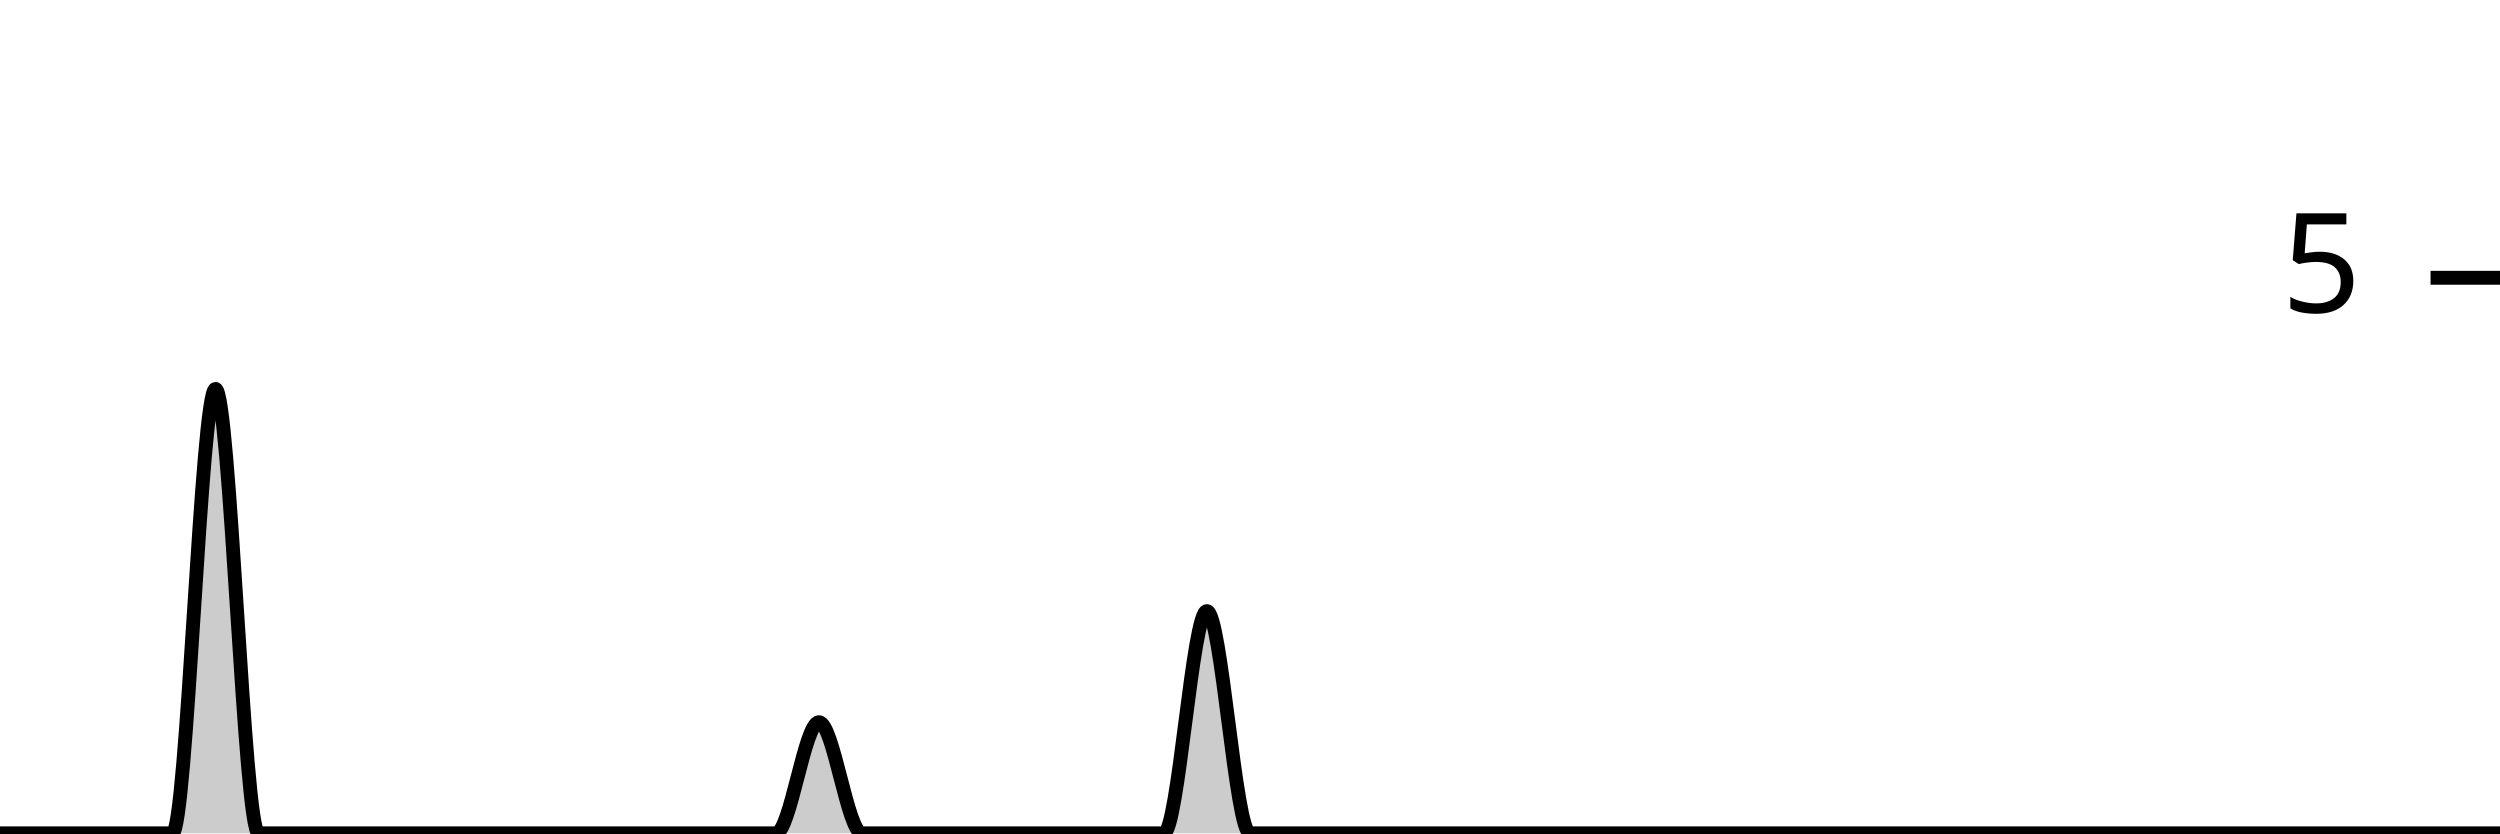
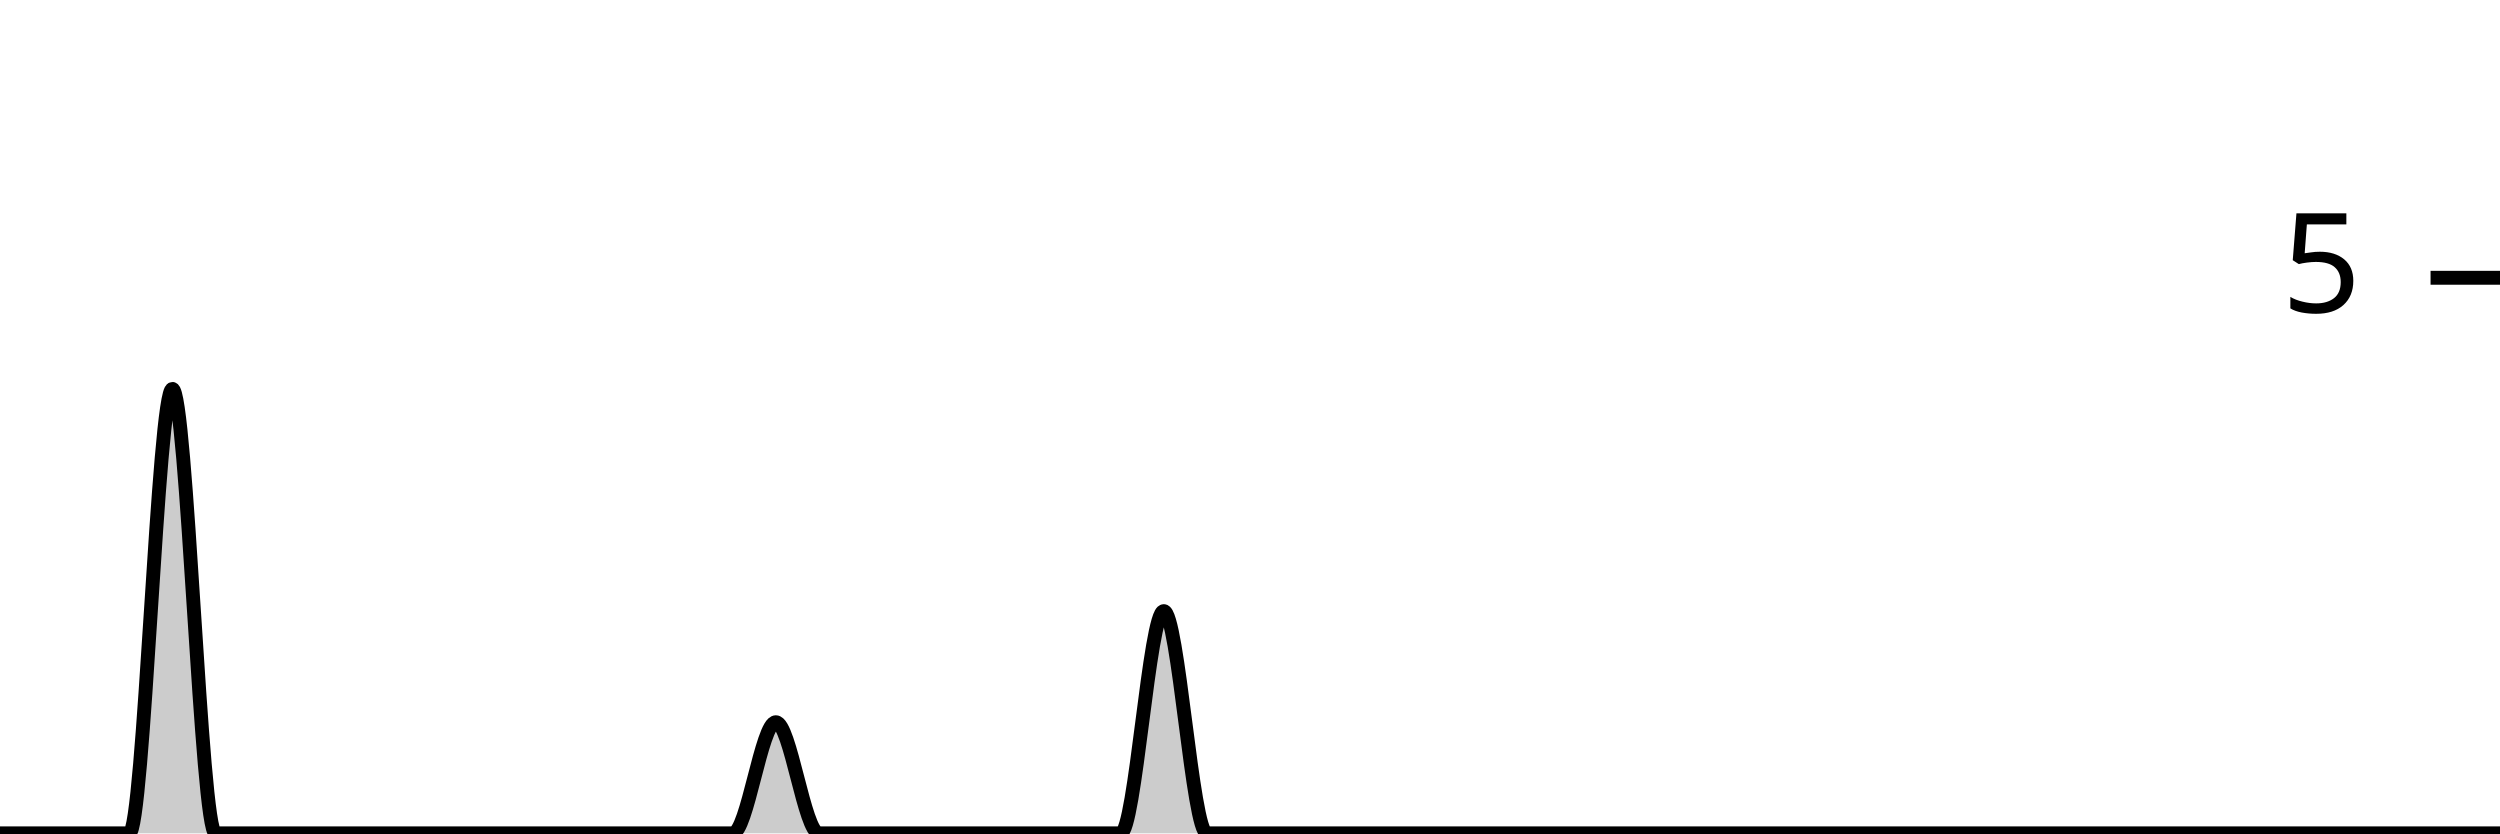
<svg xmlns="http://www.w3.org/2000/svg" viewBox="0 0 180 60">
  <g transform="translate(0,20)">
-     <path class="area" fill="rgba(0, 0, 0, 0.2)" d="M0,40C1.034,40,2.069,40,3.103,40C4.138,40,5.172,40,6.207,40C7.241,40,8.276,40,9.31,40C10.345,40,11.379,40,12.414,40C13.448,40,14.483,8,15.517,8C16.552,8,17.586,40,18.621,40C19.655,40,20.69,40,21.724,40C22.759,40,23.793,40,24.828,40C25.862,40,26.897,40,27.931,40C28.966,40,30,40,31.034,40C32.069,40,33.103,40,34.138,40C35.172,40,36.207,40,37.241,40C38.276,40,39.31,40,40.345,40C41.379,40,42.414,40,43.448,40C44.483,40,45.517,40,46.552,40C47.586,40,48.621,40,49.655,40C50.69,40,51.724,40,52.759,40C53.793,40,54.828,40,55.862,40C56.897,40,57.931,32,58.966,32C60,32,61.034,40,62.069,40C63.103,40,64.138,40,65.172,40C66.207,40,67.241,40,68.276,40C69.31,40,70.345,40,71.379,40C72.414,40,73.448,40,74.483,40C75.517,40,76.552,40,77.586,40C78.621,40,79.655,40,80.69,40C81.724,40,82.759,40,83.793,40C84.828,40,85.862,24,86.897,24C87.931,24,88.966,40,90,40C91.034,40,92.069,40,93.103,40C94.138,40,95.172,40,96.207,40C97.241,40,98.276,40,99.31,40C100.345,40,101.379,40,102.414,40C103.448,40,104.483,40,105.517,40C106.552,40,107.586,40,108.621,40C109.655,40,110.69,40,111.724,40C112.759,40,113.793,40,114.828,40C115.862,40,116.897,40,117.931,40C118.966,40,120,40,121.034,40C122.069,40,123.103,40,124.138,40C125.172,40,126.207,40,127.241,40C128.276,40,129.31,40,130.345,40C131.379,40,132.414,40,133.448,40C134.483,40,135.517,40,136.552,40C137.586,40,138.621,40,139.655,40C140.69,40,141.724,40,142.759,40C143.793,40,144.828,40,145.862,40C146.897,40,147.931,40,148.966,40C150,40,151.034,40,152.069,40C153.103,40,154.138,40,155.172,40C156.207,40,157.241,40,158.276,40C159.31,40,160.345,40,161.379,40C162.414,40,163.448,40,164.483,40C165.517,40,166.552,40,167.586,40C168.621,40,169.655,40,170.69,40C171.724,40,172.759,40,173.793,40C174.828,40,175.862,40,176.897,40C177.931,40,178.966,40,180,40L180,40C178.966,40,177.931,40,176.897,40C175.862,40,174.828,40,173.793,40C172.759,40,171.724,40,170.69,40C169.655,40,168.621,40,167.586,40C166.552,40,165.517,40,164.483,40C163.448,40,162.414,40,161.379,40C160.345,40,159.31,40,158.276,40C157.241,40,156.207,40,155.172,40C154.138,40,153.103,40,152.069,40C151.034,40,150,40,148.966,40C147.931,40,146.897,40,145.862,40C144.828,40,143.793,40,142.759,40C141.724,40,140.69,40,139.655,40C138.621,40,137.586,40,136.552,40C135.517,40,134.483,40,133.448,40C132.414,40,131.379,40,130.345,40C129.31,40,128.276,40,127.241,40C126.207,40,125.172,40,124.138,40C123.103,40,122.069,40,121.034,40C120,40,118.966,40,117.931,40C116.897,40,115.862,40,114.828,40C113.793,40,112.759,40,111.724,40C110.69,40,109.655,40,108.621,40C107.586,40,106.552,40,105.517,40C104.483,40,103.448,40,102.414,40C101.379,40,100.345,40,99.31,40C98.276,40,97.241,40,96.207,40C95.172,40,94.138,40,93.103,40C92.069,40,91.034,40,90,40C88.966,40,87.931,40,86.897,40C85.862,40,84.828,40,83.793,40C82.759,40,81.724,40,80.69,40C79.655,40,78.621,40,77.586,40C76.552,40,75.517,40,74.483,40C73.448,40,72.414,40,71.379,40C70.345,40,69.31,40,68.276,40C67.241,40,66.207,40,65.172,40C64.138,40,63.103,40,62.069,40C61.034,40,60,40,58.966,40C57.931,40,56.897,40,55.862,40C54.828,40,53.793,40,52.759,40C51.724,40,50.69,40,49.655,40C48.621,40,47.586,40,46.552,40C45.517,40,44.483,40,43.448,40C42.414,40,41.379,40,40.345,40C39.31,40,38.276,40,37.241,40C36.207,40,35.172,40,34.138,40C33.103,40,32.069,40,31.034,40C30,40,28.966,40,27.931,40C26.897,40,25.862,40,24.828,40C23.793,40,22.759,40,21.724,40C20.69,40,19.655,40,18.621,40C17.586,40,16.552,40,15.517,40C14.483,40,13.448,40,12.414,40C11.379,40,10.345,40,9.31,40C8.276,40,7.241,40,6.207,40C5.172,40,4.138,40,3.103,40C2.069,40,1.034,40,0,40Z" />
-     <path class="line" stroke="black" fill="none" d="M0,40C1.034,40,2.069,40,3.103,40C4.138,40,5.172,40,6.207,40C7.241,40,8.276,40,9.31,40C10.345,40,11.379,40,12.414,40C13.448,40,14.483,8,15.517,8C16.552,8,17.586,40,18.621,40C19.655,40,20.69,40,21.724,40C22.759,40,23.793,40,24.828,40C25.862,40,26.897,40,27.931,40C28.966,40,30,40,31.034,40C32.069,40,33.103,40,34.138,40C35.172,40,36.207,40,37.241,40C38.276,40,39.31,40,40.345,40C41.379,40,42.414,40,43.448,40C44.483,40,45.517,40,46.552,40C47.586,40,48.621,40,49.655,40C50.69,40,51.724,40,52.759,40C53.793,40,54.828,40,55.862,40C56.897,40,57.931,32,58.966,32C60,32,61.034,40,62.069,40C63.103,40,64.138,40,65.172,40C66.207,40,67.241,40,68.276,40C69.31,40,70.345,40,71.379,40C72.414,40,73.448,40,74.483,40C75.517,40,76.552,40,77.586,40C78.621,40,79.655,40,80.69,40C81.724,40,82.759,40,83.793,40C84.828,40,85.862,24,86.897,24C87.931,24,88.966,40,90,40C91.034,40,92.069,40,93.103,40C94.138,40,95.172,40,96.207,40C97.241,40,98.276,40,99.31,40C100.345,40,101.379,40,102.414,40C103.448,40,104.483,40,105.517,40C106.552,40,107.586,40,108.621,40C109.655,40,110.69,40,111.724,40C112.759,40,113.793,40,114.828,40C115.862,40,116.897,40,117.931,40C118.966,40,120,40,121.034,40C122.069,40,123.103,40,124.138,40C125.172,40,126.207,40,127.241,40C128.276,40,129.31,40,130.345,40C131.379,40,132.414,40,133.448,40C134.483,40,135.517,40,136.552,40C137.586,40,138.621,40,139.655,40C140.69,40,141.724,40,142.759,40C143.793,40,144.828,40,145.862,40C146.897,40,147.931,40,148.966,40C150,40,151.034,40,152.069,40C153.103,40,154.138,40,155.172,40C156.207,40,157.241,40,158.276,40C159.31,40,160.345,40,161.379,40C162.414,40,163.448,40,164.483,40C165.517,40,166.552,40,167.586,40C168.621,40,169.655,40,170.69,40C171.724,40,172.759,40,173.793,40C174.828,40,175.862,40,176.897,40C177.931,40,178.966,40,180,40" />
+     <path class="area" fill="rgba(0, 0, 0, 0.2)" d="M0,40C1.034,40,2.069,40,3.103,40C4.138,40,5.172,40,6.207,40C7.241,40,8.276,40,9.31,40C10.345,40,11.379,8,12.414,8C13.448,8,14.483,40,15.517,40C16.552,40,17.586,40,18.621,40C19.655,40,20.69,40,21.724,40C22.759,40,23.793,40,24.828,40C25.862,40,26.897,40,27.931,40C28.966,40,30,40,31.034,40C32.069,40,33.103,40,34.138,40C35.172,40,36.207,40,37.241,40C38.276,40,39.31,40,40.345,40C41.379,40,42.414,40,43.448,40C44.483,40,45.517,40,46.552,40C47.586,40,48.621,40,49.655,40C50.69,40,51.724,40,52.759,40C53.793,40,54.828,32,55.862,32C56.897,32,57.931,40,58.966,40C60,40,61.034,40,62.069,40C63.103,40,64.138,40,65.172,40C66.207,40,67.241,40,68.276,40C69.31,40,70.345,40,71.379,40C72.414,40,73.448,40,74.483,40C75.517,40,76.552,40,77.586,40C78.621,40,79.655,40,80.69,40C81.724,40,82.759,24,83.793,24C84.828,24,85.862,40,86.897,40C87.931,40,88.966,40,90,40C91.034,40,92.069,40,93.103,40C94.138,40,95.172,40,96.207,40C97.241,40,98.276,40,99.31,40C100.345,40,101.379,40,102.414,40C103.448,40,104.483,40,105.517,40C106.552,40,107.586,40,108.621,40C109.655,40,110.69,40,111.724,40C112.759,40,113.793,40,114.828,40C115.862,40,116.897,40,117.931,40C118.966,40,120,40,121.034,40C122.069,40,123.103,40,124.138,40C125.172,40,126.207,40,127.241,40C128.276,40,129.31,40,130.345,40C131.379,40,132.414,40,133.448,40C134.483,40,135.517,40,136.552,40C137.586,40,138.621,40,139.655,40C140.69,40,141.724,40,142.759,40C143.793,40,144.828,40,145.862,40C146.897,40,147.931,40,148.966,40C150,40,151.034,40,152.069,40C153.103,40,154.138,40,155.172,40C156.207,40,157.241,40,158.276,40C159.31,40,160.345,40,161.379,40C162.414,40,163.448,40,164.483,40C165.517,40,166.552,40,167.586,40C168.621,40,169.655,40,170.69,40C171.724,40,172.759,40,173.793,40C174.828,40,175.862,40,176.897,40C177.931,40,178.966,40,180,40L180,40C178.966,40,177.931,40,176.897,40C175.862,40,174.828,40,173.793,40C172.759,40,171.724,40,170.69,40C169.655,40,168.621,40,167.586,40C166.552,40,165.517,40,164.483,40C163.448,40,162.414,40,161.379,40C160.345,40,159.31,40,158.276,40C157.241,40,156.207,40,155.172,40C154.138,40,153.103,40,152.069,40C151.034,40,150,40,148.966,40C147.931,40,146.897,40,145.862,40C144.828,40,143.793,40,142.759,40C141.724,40,140.69,40,139.655,40C138.621,40,137.586,40,136.552,40C135.517,40,134.483,40,133.448,40C132.414,40,131.379,40,130.345,40C129.31,40,128.276,40,127.241,40C126.207,40,125.172,40,124.138,40C123.103,40,122.069,40,121.034,40C120,40,118.966,40,117.931,40C116.897,40,115.862,40,114.828,40C113.793,40,112.759,40,111.724,40C110.69,40,109.655,40,108.621,40C107.586,40,106.552,40,105.517,40C104.483,40,103.448,40,102.414,40C101.379,40,100.345,40,99.31,40C98.276,40,97.241,40,96.207,40C95.172,40,94.138,40,93.103,40C92.069,40,91.034,40,90,40C88.966,40,87.931,40,86.897,40C85.862,40,84.828,40,83.793,40C82.759,40,81.724,40,80.69,40C79.655,40,78.621,40,77.586,40C76.552,40,75.517,40,74.483,40C73.448,40,72.414,40,71.379,40C70.345,40,69.31,40,68.276,40C67.241,40,66.207,40,65.172,40C64.138,40,63.103,40,62.069,40C61.034,40,60,40,58.966,40C57.931,40,56.897,40,55.862,40C54.828,40,53.793,40,52.759,40C51.724,40,50.69,40,49.655,40C48.621,40,47.586,40,46.552,40C45.517,40,44.483,40,43.448,40C42.414,40,41.379,40,40.345,40C39.31,40,38.276,40,37.241,40C36.207,40,35.172,40,34.138,40C33.103,40,32.069,40,31.034,40C30,40,28.966,40,27.931,40C26.897,40,25.862,40,24.828,40C23.793,40,22.759,40,21.724,40C20.69,40,19.655,40,18.621,40C17.586,40,16.552,40,15.517,40C14.483,40,13.448,40,12.414,40C11.379,40,10.345,40,9.31,40C8.276,40,7.241,40,6.207,40C5.172,40,4.138,40,3.103,40C2.069,40,1.034,40,0,40Z" />
+     <path class="line" stroke="black" fill="none" d="M0,40C1.034,40,2.069,40,3.103,40C4.138,40,5.172,40,6.207,40C7.241,40,8.276,40,9.31,40C10.345,40,11.379,8,12.414,8C13.448,8,14.483,40,15.517,40C16.552,40,17.586,40,18.621,40C19.655,40,20.69,40,21.724,40C22.759,40,23.793,40,24.828,40C25.862,40,26.897,40,27.931,40C28.966,40,30,40,31.034,40C32.069,40,33.103,40,34.138,40C35.172,40,36.207,40,37.241,40C38.276,40,39.31,40,40.345,40C41.379,40,42.414,40,43.448,40C44.483,40,45.517,40,46.552,40C47.586,40,48.621,40,49.655,40C50.69,40,51.724,40,52.759,40C53.793,40,54.828,32,55.862,32C56.897,32,57.931,40,58.966,40C60,40,61.034,40,62.069,40C63.103,40,64.138,40,65.172,40C66.207,40,67.241,40,68.276,40C69.31,40,70.345,40,71.379,40C72.414,40,73.448,40,74.483,40C75.517,40,76.552,40,77.586,40C78.621,40,79.655,40,80.69,40C81.724,40,82.759,24,83.793,24C84.828,24,85.862,40,86.897,40C87.931,40,88.966,40,90,40C91.034,40,92.069,40,93.103,40C94.138,40,95.172,40,96.207,40C97.241,40,98.276,40,99.31,40C100.345,40,101.379,40,102.414,40C103.448,40,104.483,40,105.517,40C106.552,40,107.586,40,108.621,40C109.655,40,110.69,40,111.724,40C112.759,40,113.793,40,114.828,40C115.862,40,116.897,40,117.931,40C118.966,40,120,40,121.034,40C122.069,40,123.103,40,124.138,40C125.172,40,126.207,40,127.241,40C128.276,40,129.31,40,130.345,40C131.379,40,132.414,40,133.448,40C134.483,40,135.517,40,136.552,40C137.586,40,138.621,40,139.655,40C140.69,40,141.724,40,142.759,40C143.793,40,144.828,40,145.862,40C146.897,40,147.931,40,148.966,40C150,40,151.034,40,152.069,40C153.103,40,154.138,40,155.172,40C156.207,40,157.241,40,158.276,40C159.31,40,160.345,40,161.379,40C162.414,40,163.448,40,164.483,40C165.517,40,166.552,40,167.586,40C168.621,40,169.655,40,170.69,40C171.724,40,172.759,40,173.793,40C174.828,40,175.862,40,176.897,40C177.931,40,178.966,40,180,40" />
    <path class="axis-ceiling" stroke-width="1" stroke="black" fill="none" d="M175,0L180,0" />
    <text class="axis-ceiling-label" font-family="sans-serif" text-anchor="end" font-size="10px" x="170" y="2.5">5</text>
  </g>
</svg>
